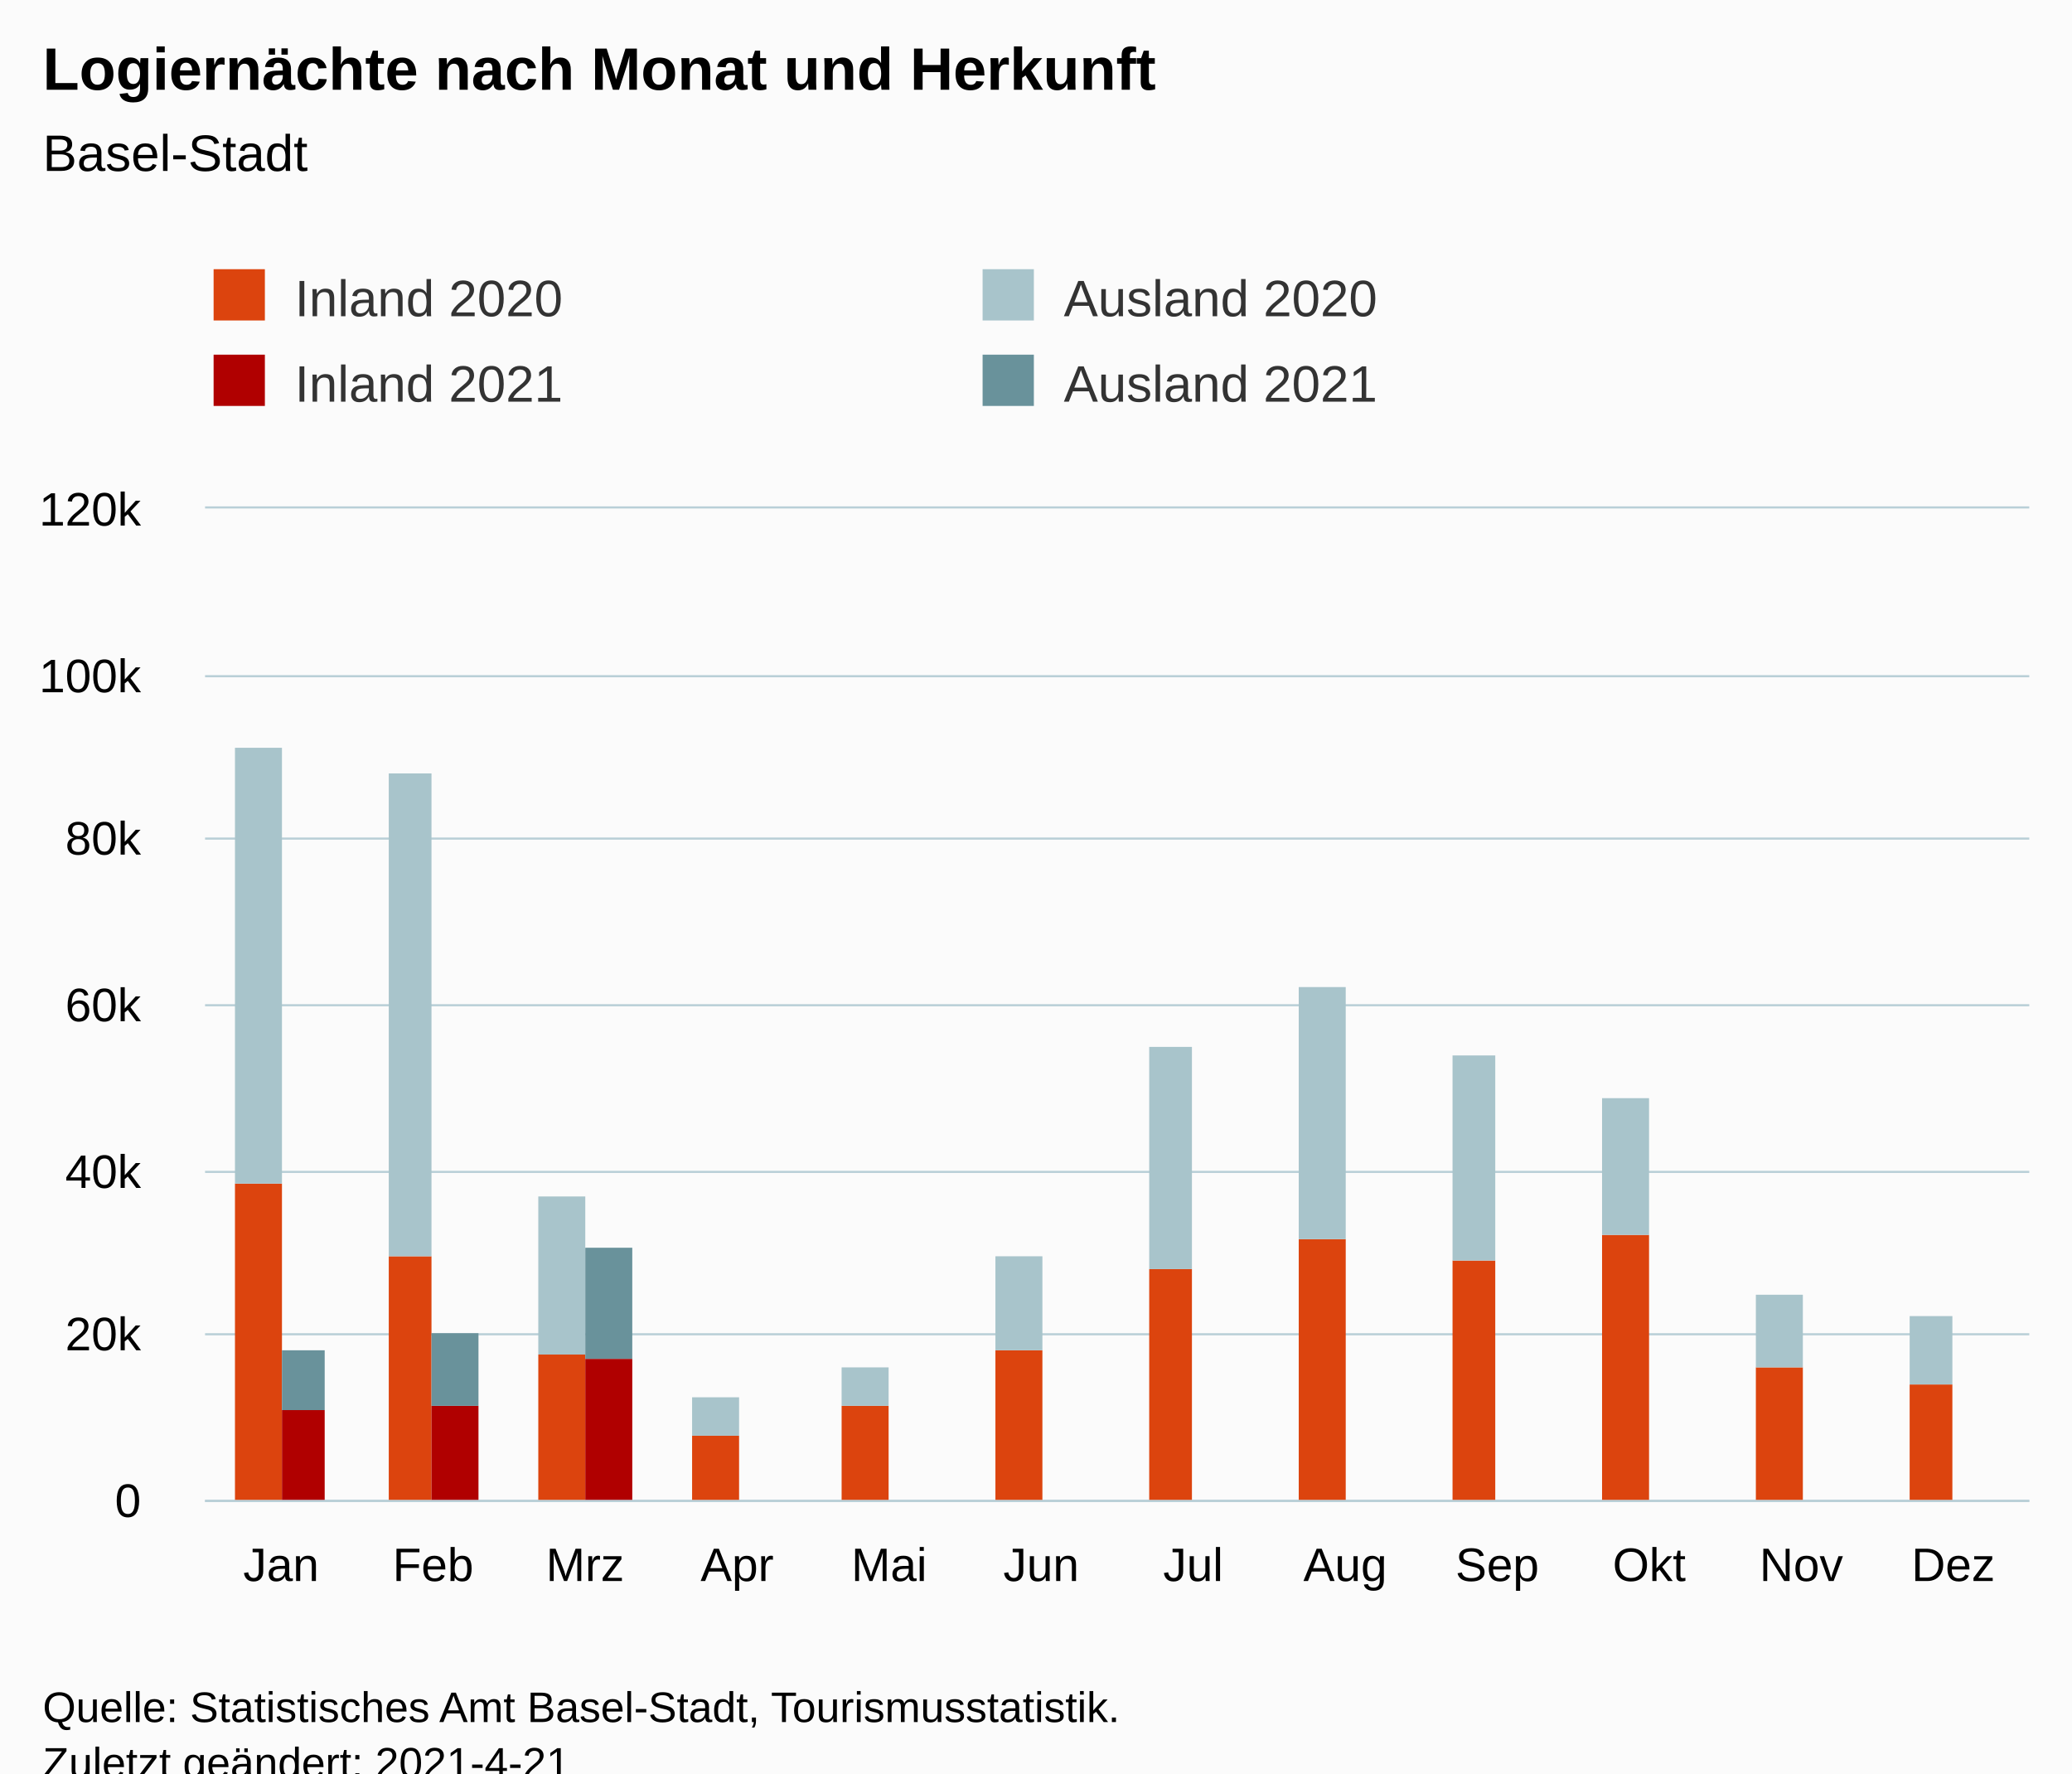
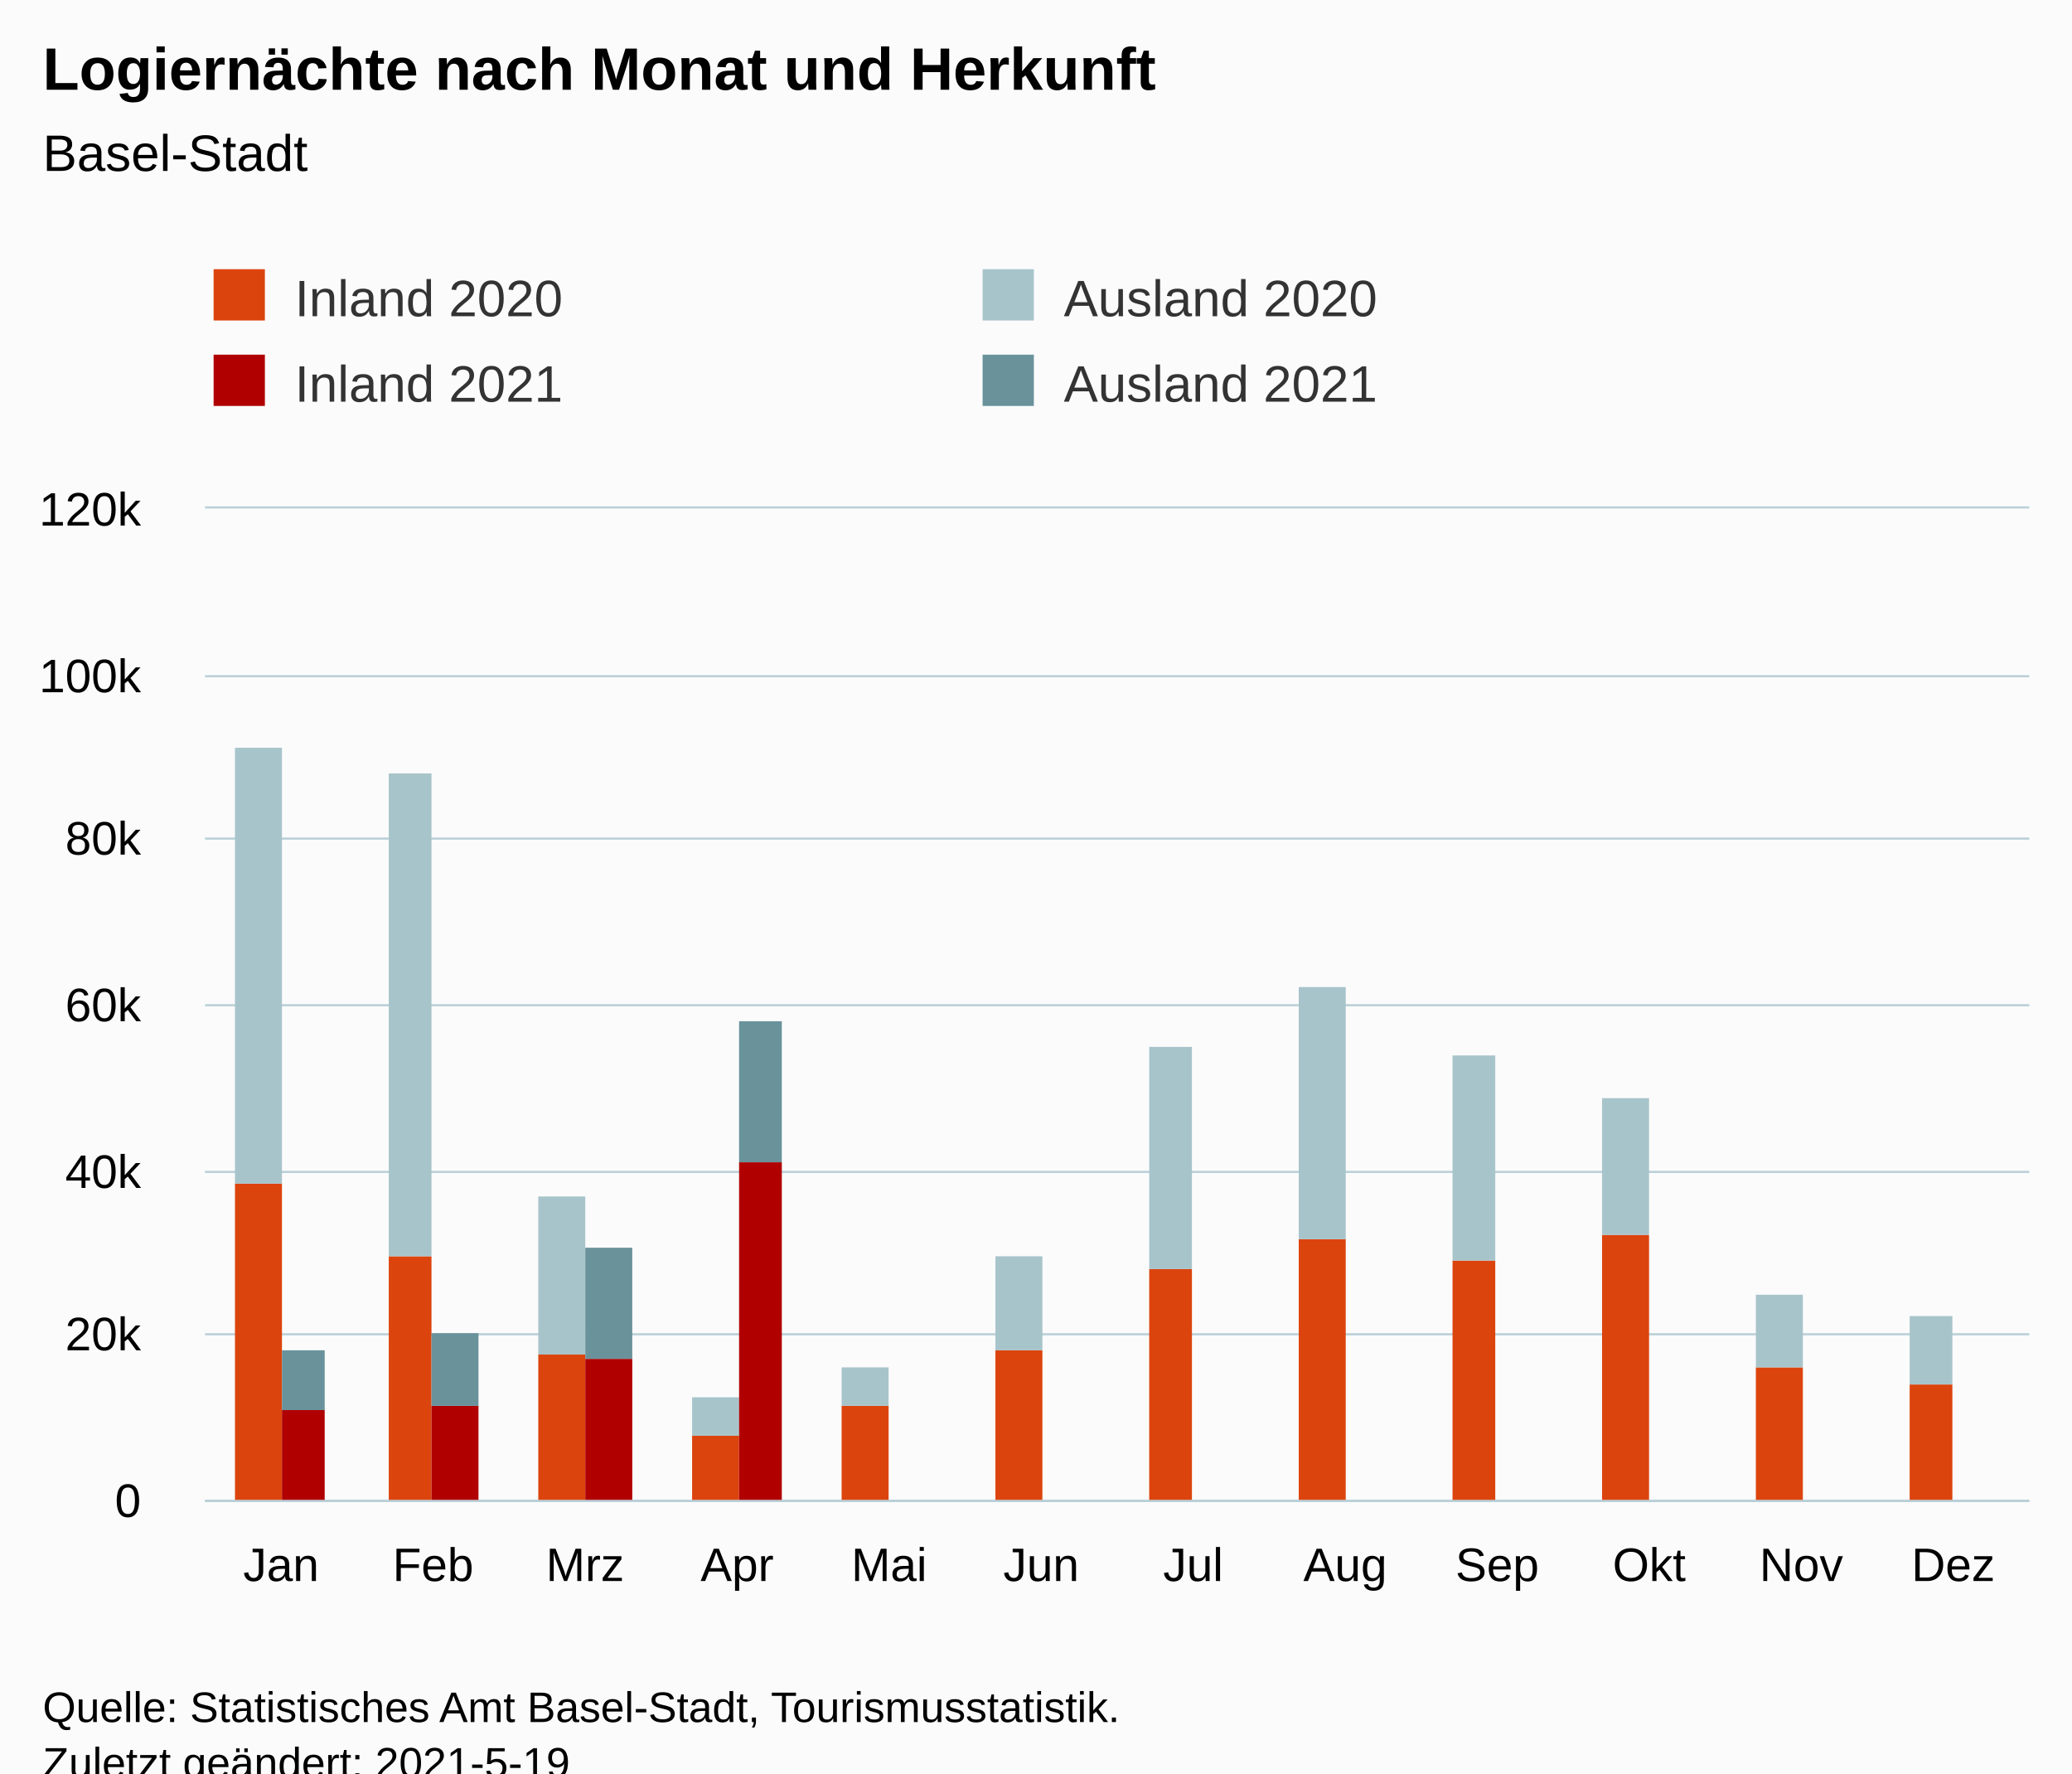
<svg xmlns="http://www.w3.org/2000/svg" version="1.1" class="highcharts-root" style="font-family:Arial;font-size:12px;" viewBox="0 0 485 415">
  <defs>
-     <clipPath id="highcharts-shg9jsa-55-">
+     <clipPath id="highcharts-x1ndbxl-55-">
      <rect x="0" y="0" width="427" height="232" fill="none" />
    </clipPath>
-     <clipPath id="highcharts-shg9jsa-68-">
+     <clipPath id="highcharts-x1ndbxl-68-">
      <rect x="0" y="0" width="427" height="232" fill="none" />
    </clipPath>
-     <clipPath id="highcharts-shg9jsa-105-">
+     <clipPath id="highcharts-x1ndbxl-105-">
      <rect x="48" y="119" width="427" height="232" fill="none" />
    </clipPath>
  </defs>
  <rect fill="#fbfbfb" class="highcharts-background" x="0" y="0" width="485" height="428" rx="0" ry="0" />
  <rect fill="none" class="highcharts-plot-background" x="48" y="119" width="427" height="232" />
  <g class="highcharts-pane-group" data-z-index="0" />
  <g class="highcharts-grid highcharts-xaxis-grid" data-z-index="1">
    <path fill="none" data-z-index="1" class="highcharts-grid-line" d="M 83.5 119 L 83.5 351" opacity="1" />
    <path fill="none" data-z-index="1" class="highcharts-grid-line" d="M 118.5 119 L 118.5 351" opacity="1" />
    <path fill="none" data-z-index="1" class="highcharts-grid-line" d="M 154.5 119 L 154.5 351" opacity="1" />
    <path fill="none" data-z-index="1" class="highcharts-grid-line" d="M 189.5 119 L 189.5 351" opacity="1" />
    <path fill="none" data-z-index="1" class="highcharts-grid-line" d="M 225.5 119 L 225.5 351" opacity="1" />
    <path fill="none" data-z-index="1" class="highcharts-grid-line" d="M 261.5 119 L 261.5 351" opacity="1" />
    <path fill="none" data-z-index="1" class="highcharts-grid-line" d="M 296.5 119 L 296.5 351" opacity="1" />
    <path fill="none" data-z-index="1" class="highcharts-grid-line" d="M 332.5 119 L 332.5 351" opacity="1" />
    <path fill="none" data-z-index="1" class="highcharts-grid-line" d="M 367.5 119 L 367.5 351" opacity="1" />
    <path fill="none" data-z-index="1" class="highcharts-grid-line" d="M 403.5 119 L 403.5 351" opacity="1" />
    <path fill="none" data-z-index="1" class="highcharts-grid-line" d="M 438.5 119 L 438.5 351" opacity="1" />
    <path fill="none" data-z-index="1" class="highcharts-grid-line" d="M 474.5 119 L 474.5 351" opacity="1" />
    <path fill="none" data-z-index="1" class="highcharts-grid-line" d="M 47.5 119 L 47.5 351" opacity="1" />
  </g>
  <g class="highcharts-grid highcharts-yaxis-grid" data-z-index="1">
    <path fill="none" stroke="#B9CFD7" stroke-width="0.5" data-z-index="1" class="highcharts-grid-line" d="M 48 351.25 L 475 351.25" opacity="1" />
    <path fill="none" stroke="#B9CFD7" stroke-width="0.5" data-z-index="1" class="highcharts-grid-line" d="M 48 312.25 L 475 312.25" opacity="1" />
    <path fill="none" stroke="#B9CFD7" stroke-width="0.5" data-z-index="1" class="highcharts-grid-line" d="M 48 274.25 L 475 274.25" opacity="1" />
    <path fill="none" stroke="#B9CFD7" stroke-width="0.5" data-z-index="1" class="highcharts-grid-line" d="M 48 235.25 L 475 235.25" opacity="1" />
    <path fill="none" stroke="#B9CFD7" stroke-width="0.5" data-z-index="1" class="highcharts-grid-line" d="M 48 196.25 L 475 196.25" opacity="1" />
    <path fill="none" stroke="#B9CFD7" stroke-width="0.5" data-z-index="1" class="highcharts-grid-line" d="M 48 158.25 L 475 158.25" opacity="1" />
    <path fill="none" stroke="#B9CFD7" stroke-width="0.5" data-z-index="1" class="highcharts-grid-line" d="M 48 118.75 L 475 118.75" opacity="1" />
  </g>
  <rect fill="none" class="highcharts-plot-border" data-z-index="1" x="48" y="119" width="427" height="232" />
  <g class="highcharts-axis highcharts-xaxis" data-z-index="2">
    <path fill="none" class="highcharts-axis-line" stroke="#B9CFD7" stroke-width="0.5" data-z-index="7" d="M 48 351.25 L 475 351.25" />
  </g>
  <g class="highcharts-axis highcharts-yaxis" data-z-index="2">
    <path fill="none" class="highcharts-axis-line" data-z-index="7" d="M 48 119 L 48 351" />
  </g>
  <g class="highcharts-series-group" data-z-index="3">
-     <g class="highcharts-series highcharts-series-0 highcharts-column-series" data-z-index="0.1" opacity="1" transform="translate(48,119) scale(1 1)" clip-path="url(#highcharts-shg9jsa-68-)">
+     <g class="highcharts-series highcharts-series-0 highcharts-column-series" data-z-index="0.1" opacity="1" transform="translate(48,119) scale(1 1)" clip-path="url(#highcharts-x1ndbxl-68-)">
      <rect x="7" y="158" width="11" height="75" fill="rgb(220, 68, 14)" opacity="1" class="highcharts-point" />
      <rect x="43" y="175" width="10" height="58" fill="rgb(220, 68, 14)" opacity="1" class="highcharts-point" />
      <rect x="78" y="198" width="11" height="35" fill="rgb(220, 68, 14)" opacity="1" class="highcharts-point" />
      <rect x="114" y="217" width="11" height="16" fill="rgb(220, 68, 14)" opacity="1" class="highcharts-point" />
      <rect x="149" y="210" width="11" height="23" fill="rgb(220, 68, 14)" opacity="1" class="highcharts-point" />
      <rect x="185" y="197" width="11" height="36" fill="rgb(220, 68, 14)" opacity="1" class="highcharts-point" />
      <rect x="221" y="178" width="10" height="55" fill="rgb(220, 68, 14)" opacity="1" class="highcharts-point" />
      <rect x="256" y="171" width="11" height="62" fill="rgb(220, 68, 14)" opacity="1" class="highcharts-point" />
      <rect x="292" y="176" width="10" height="57" fill="rgb(220, 68, 14)" opacity="1" class="highcharts-point" />
      <rect x="327" y="170" width="11" height="63" fill="rgb(220, 68, 14)" opacity="1" class="highcharts-point" />
      <rect x="363" y="201" width="11" height="32" fill="rgb(220, 68, 14)" opacity="1" class="highcharts-point" />
      <rect x="399" y="205" width="10" height="28" fill="rgb(220, 68, 14)" opacity="1" class="highcharts-point" />
    </g>
    <g class="highcharts-markers highcharts-series-0 highcharts-column-series" data-z-index="0.1" opacity="1" transform="translate(48,119) scale(1 1)" clip-path="none" />
-     <g class="highcharts-series highcharts-series-1 highcharts-column-series" data-z-index="0.1" opacity="1" transform="translate(48,119) scale(1 1)" clip-path="url(#highcharts-shg9jsa-68-)">
+     <g class="highcharts-series highcharts-series-1 highcharts-column-series" data-z-index="0.1" opacity="1" transform="translate(48,119) scale(1 1)" clip-path="url(#highcharts-x1ndbxl-68-)">
      <rect x="7" y="56" width="11" height="102" fill="rgb(168, 196, 203)" opacity="1" class="highcharts-point" />
      <rect x="43" y="62" width="10" height="113" fill="rgb(168, 196, 203)" opacity="1" class="highcharts-point" />
      <rect x="78" y="161" width="11" height="37" fill="rgb(168, 196, 203)" opacity="1" class="highcharts-point" />
      <rect x="114" y="208" width="11" height="9" fill="rgb(168, 196, 203)" opacity="1" class="highcharts-point" />
      <rect x="149" y="201" width="11" height="9" fill="rgb(168, 196, 203)" opacity="1" class="highcharts-point" />
      <rect x="185" y="175" width="11" height="22" fill="rgb(168, 196, 203)" opacity="1" class="highcharts-point" />
      <rect x="221" y="126" width="10" height="52" fill="rgb(168, 196, 203)" opacity="1" class="highcharts-point" />
      <rect x="256" y="112" width="11" height="59" fill="rgb(168, 196, 203)" opacity="1" class="highcharts-point" />
      <rect x="292" y="128" width="10" height="48" fill="rgb(168, 196, 203)" opacity="1" class="highcharts-point" />
      <rect x="327" y="138" width="11" height="32" fill="rgb(168, 196, 203)" opacity="1" class="highcharts-point" />
      <rect x="363" y="184" width="11" height="17" fill="rgb(168, 196, 203)" opacity="1" class="highcharts-point" />
      <rect x="399" y="189" width="10" height="16" fill="rgb(168, 196, 203)" opacity="1" class="highcharts-point" />
    </g>
    <g class="highcharts-markers highcharts-series-1 highcharts-column-series" data-z-index="0.1" opacity="1" transform="translate(48,119) scale(1 1)" clip-path="none" />
-     <g class="highcharts-series highcharts-series-2 highcharts-column-series" data-z-index="0.1" opacity="1" transform="translate(48,119) scale(1 1)" clip-path="url(#highcharts-shg9jsa-68-)">
+     <g class="highcharts-series highcharts-series-2 highcharts-column-series" data-z-index="0.1" opacity="1" transform="translate(48,119) scale(1 1)" clip-path="url(#highcharts-x1ndbxl-68-)">
      <rect x="18" y="211" width="10" height="22" fill="rgb(176, 0, 0)" opacity="1" class="highcharts-point" />
      <rect x="53" y="210" width="11" height="23" fill="rgb(176, 0, 0)" opacity="1" class="highcharts-point" />
      <rect x="89" y="199" width="11" height="34" fill="rgb(176, 0, 0)" opacity="1" class="highcharts-point" />
-       <rect x="125" y="233" width="10" height="0" fill="rgb(176, 0, 0)" opacity="1" class="highcharts-point highcharts-null-point" />
+       <rect x="125" y="153" width="10" height="80" fill="rgb(176, 0, 0)" opacity="1" class="highcharts-point" />
      <rect x="160" y="233" width="11" height="0" fill="rgb(176, 0, 0)" opacity="1" class="highcharts-point highcharts-null-point" />
      <rect x="196" y="233" width="10" height="0" fill="rgb(176, 0, 0)" opacity="1" class="highcharts-point highcharts-null-point" />
      <rect x="231" y="233" width="11" height="0" fill="rgb(176, 0, 0)" opacity="1" class="highcharts-point highcharts-null-point" />
      <rect x="267" y="233" width="11" height="0" fill="rgb(176, 0, 0)" opacity="1" class="highcharts-point highcharts-null-point" />
      <rect x="302" y="233" width="11" height="0" fill="rgb(176, 0, 0)" opacity="1" class="highcharts-point highcharts-null-point" />
      <rect x="338" y="233" width="11" height="0" fill="rgb(176, 0, 0)" opacity="1" class="highcharts-point highcharts-null-point" />
      <rect x="374" y="233" width="10" height="0" fill="rgb(176, 0, 0)" opacity="1" class="highcharts-point highcharts-null-point" />
      <rect x="409" y="233" width="11" height="0" fill="rgb(176, 0, 0)" opacity="1" class="highcharts-point highcharts-null-point" />
    </g>
    <g class="highcharts-markers highcharts-series-2 highcharts-column-series" data-z-index="0.1" opacity="1" transform="translate(48,119) scale(1 1)" clip-path="none" />
-     <g class="highcharts-series highcharts-series-3 highcharts-column-series" data-z-index="0.1" opacity="1" transform="translate(48,119) scale(1 1)" clip-path="url(#highcharts-shg9jsa-68-)">
+     <g class="highcharts-series highcharts-series-3 highcharts-column-series" data-z-index="0.1" opacity="1" transform="translate(48,119) scale(1 1)" clip-path="url(#highcharts-x1ndbxl-68-)">
      <rect x="18" y="197" width="10" height="14" fill="rgb(105, 146, 155)" opacity="1" class="highcharts-point" />
      <rect x="53" y="193" width="11" height="17" fill="rgb(105, 146, 155)" opacity="1" class="highcharts-point" />
      <rect x="89" y="173" width="11" height="26" fill="rgb(105, 146, 155)" opacity="1" class="highcharts-point" />
-       <rect x="125" y="233" width="10" height="0" fill="rgb(105, 146, 155)" opacity="1" class="highcharts-point highcharts-null-point" />
+       <rect x="125" y="120" width="10" height="33" fill="rgb(105, 146, 155)" opacity="1" class="highcharts-point" />
      <rect x="160" y="233" width="11" height="0" fill="rgb(105, 146, 155)" opacity="1" class="highcharts-point highcharts-null-point" />
      <rect x="196" y="233" width="10" height="0" fill="rgb(105, 146, 155)" opacity="1" class="highcharts-point highcharts-null-point" />
      <rect x="231" y="233" width="11" height="0" fill="rgb(105, 146, 155)" opacity="1" class="highcharts-point highcharts-null-point" />
      <rect x="267" y="233" width="11" height="0" fill="rgb(105, 146, 155)" opacity="1" class="highcharts-point highcharts-null-point" />
      <rect x="302" y="233" width="11" height="0" fill="rgb(105, 146, 155)" opacity="1" class="highcharts-point highcharts-null-point" />
      <rect x="338" y="233" width="11" height="0" fill="rgb(105, 146, 155)" opacity="1" class="highcharts-point highcharts-null-point" />
      <rect x="374" y="233" width="10" height="0" fill="rgb(105, 146, 155)" opacity="1" class="highcharts-point highcharts-null-point" />
      <rect x="409" y="233" width="11" height="0" fill="rgb(105, 146, 155)" opacity="1" class="highcharts-point highcharts-null-point" />
    </g>
    <g class="highcharts-markers highcharts-series-3 highcharts-column-series" data-z-index="0.1" opacity="1" transform="translate(48,119) scale(1 1)" clip-path="none" />
  </g>
  <text x="10" text-anchor="start" class="highcharts-title" data-z-index="4" style="color:#000000;font-size:14px;font-weight:bold;fill:#000000;" y="21">
    <tspan>Logiernächte nach Monat und Herkunft</tspan>
  </text>
  <text x="10" text-anchor="start" class="highcharts-subtitle" data-z-index="4" style="color:#000000;font-size:12px;font-weight:normal;fill:#000000;" y="40">
    <tspan>Basel-Stadt</tspan>
  </text>
  <text x="10" text-anchor="start" class="highcharts-caption" data-z-index="4" style="color:#666666;fill:#666666;" y="385" />
  <g class="highcharts-legend" data-z-index="7" transform="translate(40,56)">
    <rect fill="none" class="highcharts-legend-box" rx="0" ry="0" x="0" y="0" width="356" height="51" visibility="visible" />
    <g data-z-index="1">
      <g>
        <g class="highcharts-legend-item highcharts-column-series highcharts-color-undefined highcharts-series-0" data-z-index="1" transform="translate(8,3)">
          <text x="21" style="color:#333333;cursor:pointer;font-size:12px;font-weight:normal;fill:#333333;" text-anchor="start" data-z-index="2" y="15">
            <tspan>Inland 2020</tspan>
          </text>
          <rect x="2" y="4" width="12" height="12" fill="rgb(220, 68, 14)" class="highcharts-point" data-z-index="3" />
        </g>
        <g class="highcharts-legend-item highcharts-column-series highcharts-color-undefined highcharts-series-1" data-z-index="1" transform="translate(188,3)">
          <text x="21" y="15" style="color:#333333;cursor:pointer;font-size:12px;font-weight:normal;fill:#333333;" text-anchor="start" data-z-index="2">
            <tspan>Ausland 2020</tspan>
          </text>
          <rect x="2" y="4" width="12" height="12" fill="rgb(168, 196, 203)" class="highcharts-point" data-z-index="3" />
        </g>
        <g class="highcharts-legend-item highcharts-column-series highcharts-color-undefined highcharts-series-2" data-z-index="1" transform="translate(8,23)">
          <text x="21" y="15" style="color:#333333;cursor:pointer;font-size:12px;font-weight:normal;fill:#333333;" text-anchor="start" data-z-index="2">
            <tspan>Inland 2021</tspan>
          </text>
          <rect x="2" y="4" width="12" height="12" fill="rgb(176, 0, 0)" class="highcharts-point" data-z-index="3" />
        </g>
        <g class="highcharts-legend-item highcharts-column-series highcharts-color-undefined highcharts-series-3" data-z-index="1" transform="translate(188,23)">
          <text x="21" y="15" style="color:#333333;cursor:pointer;font-size:12px;font-weight:normal;fill:#333333;" text-anchor="start" data-z-index="2">
            <tspan>Ausland 2021</tspan>
          </text>
          <rect x="2" y="4" width="12" height="12" fill="rgb(105, 146, 155)" class="highcharts-point" data-z-index="3" />
        </g>
      </g>
    </g>
  </g>
  <g class="highcharts-axis-labels highcharts-xaxis-labels" data-z-index="7">
    <text x="65.792" style="color:#000000;cursor:default;font-size:11px;fill:#000000;" text-anchor="middle" transform="translate(0,0)" y="370" opacity="1">Jan</text>
    <text x="101.375" style="color:#000000;cursor:default;font-size:11px;fill:#000000;" text-anchor="middle" transform="translate(0,0)" y="370" opacity="1">Feb</text>
    <text x="136.958" style="color:#000000;cursor:default;font-size:11px;fill:#000000;" text-anchor="middle" transform="translate(0,0)" y="370" opacity="1">Mrz</text>
    <text x="172.542" style="color:#000000;cursor:default;font-size:11px;fill:#000000;" text-anchor="middle" transform="translate(0,0)" y="370" opacity="1">Apr</text>
    <text x="208.125" style="color:#000000;cursor:default;font-size:11px;fill:#000000;" text-anchor="middle" transform="translate(0,0)" y="370" opacity="1">Mai</text>
    <text x="243.708" style="color:#000000;cursor:default;font-size:11px;fill:#000000;" text-anchor="middle" transform="translate(0,0)" y="370" opacity="1">Jun</text>
    <text x="279.292" style="color:#000000;cursor:default;font-size:11px;fill:#000000;" text-anchor="middle" transform="translate(0,0)" y="370" opacity="1">Jul</text>
    <text x="314.875" style="color:#000000;cursor:default;font-size:11px;fill:#000000;" text-anchor="middle" transform="translate(0,0)" y="370" opacity="1">Aug</text>
    <text x="350.458" style="color:#000000;cursor:default;font-size:11px;fill:#000000;" text-anchor="middle" transform="translate(0,0)" y="370" opacity="1">Sep</text>
    <text x="386.042" style="color:#000000;cursor:default;font-size:11px;fill:#000000;" text-anchor="middle" transform="translate(0,0)" y="370" opacity="1">Okt</text>
    <text x="421.625" style="color:#000000;cursor:default;font-size:11px;fill:#000000;" text-anchor="middle" transform="translate(0,0)" y="370" opacity="1">Nov</text>
    <text x="457.208" style="color:#000000;cursor:default;font-size:11px;fill:#000000;" text-anchor="middle" transform="translate(0,0)" y="370" opacity="1">Dez</text>
  </g>
  <g class="highcharts-axis-labels highcharts-yaxis-labels" data-z-index="7">
    <text x="33" style="color:#000000;cursor:default;font-size:11px;fill:#000000;" text-anchor="end" transform="translate(0,0)" y="355" opacity="1">0</text>
    <text x="33" style="color:#000000;cursor:default;font-size:11px;fill:#000000;" text-anchor="end" transform="translate(0,0)" y="316" opacity="1">20k</text>
    <text x="33" style="color:#000000;cursor:default;font-size:11px;fill:#000000;" text-anchor="end" transform="translate(0,0)" y="278" opacity="1">40k</text>
    <text x="33" style="color:#000000;cursor:default;font-size:11px;fill:#000000;" text-anchor="end" transform="translate(0,0)" y="239" opacity="1">60k</text>
    <text x="33" style="color:#000000;cursor:default;font-size:11px;fill:#000000;" text-anchor="end" transform="translate(0,0)" y="200" opacity="1">80k</text>
    <text x="33" style="color:#000000;cursor:default;font-size:11px;fill:#000000;" text-anchor="end" transform="translate(0,0)" y="162" opacity="1">100k</text>
    <text x="33" style="color:#000000;cursor:default;font-size:11px;fill:#000000;" text-anchor="end" transform="translate(0,0)" y="123" opacity="1">120k</text>
  </g>
  <text x="10" class="highcharts-credits" text-anchor="start" data-z-index="8" style="cursor:default;color:#000000;font-size:10px;fill:#000000;" y="403">
    <tspan>Quelle: Statistisches Amt Basel-Stadt, Tourismusstatistik.</tspan>
-     <tspan x="10" dy="13">Zuletzt geändert: 2021-4-21</tspan>
+     <tspan x="10" dy="13">Zuletzt geändert: 2021-5-19</tspan>
  </text>
-   <g class="highcharts-control-points" data-z-index="99" clip-path="url(#highcharts-shg9jsa-105-)" />
+   <g class="highcharts-control-points" data-z-index="99" clip-path="url(#highcharts-x1ndbxl-105-)" />
</svg>
